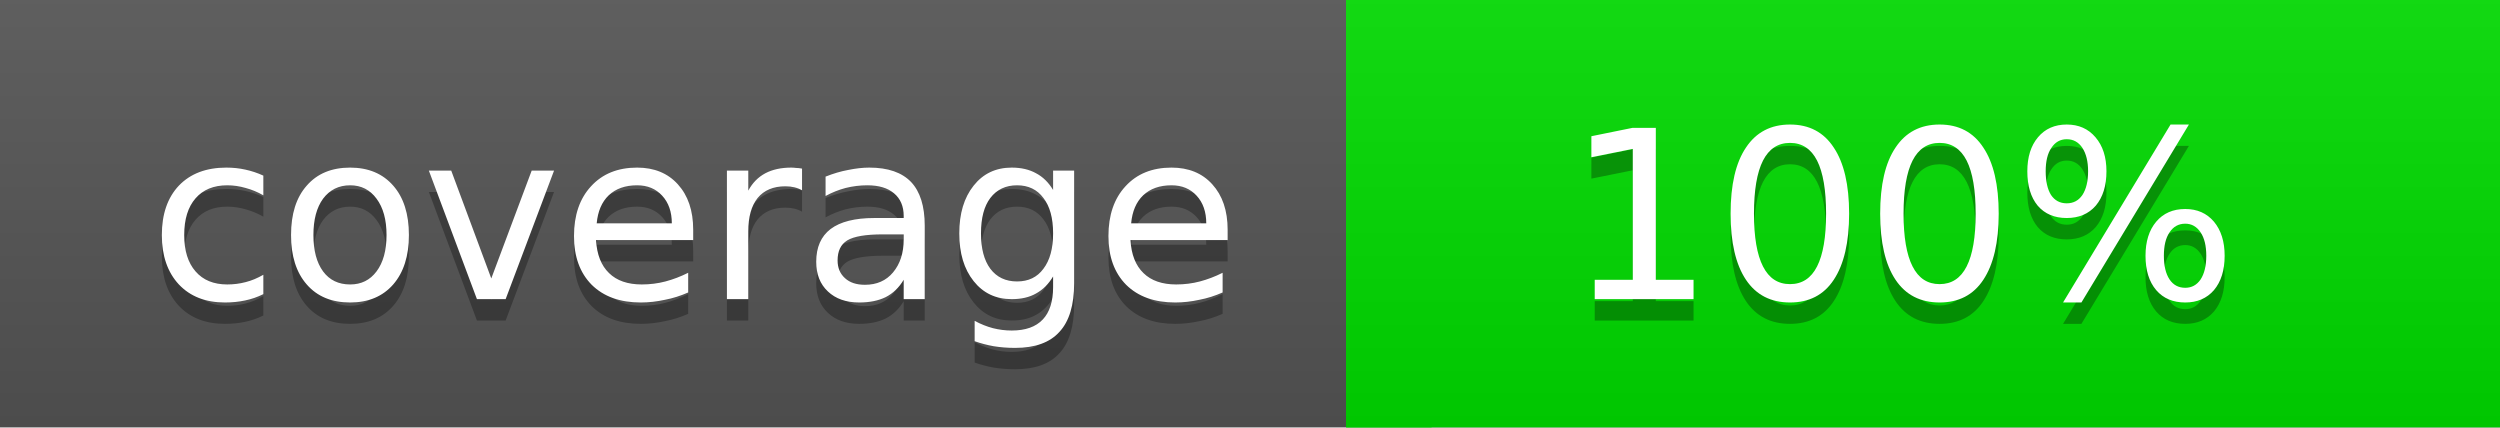
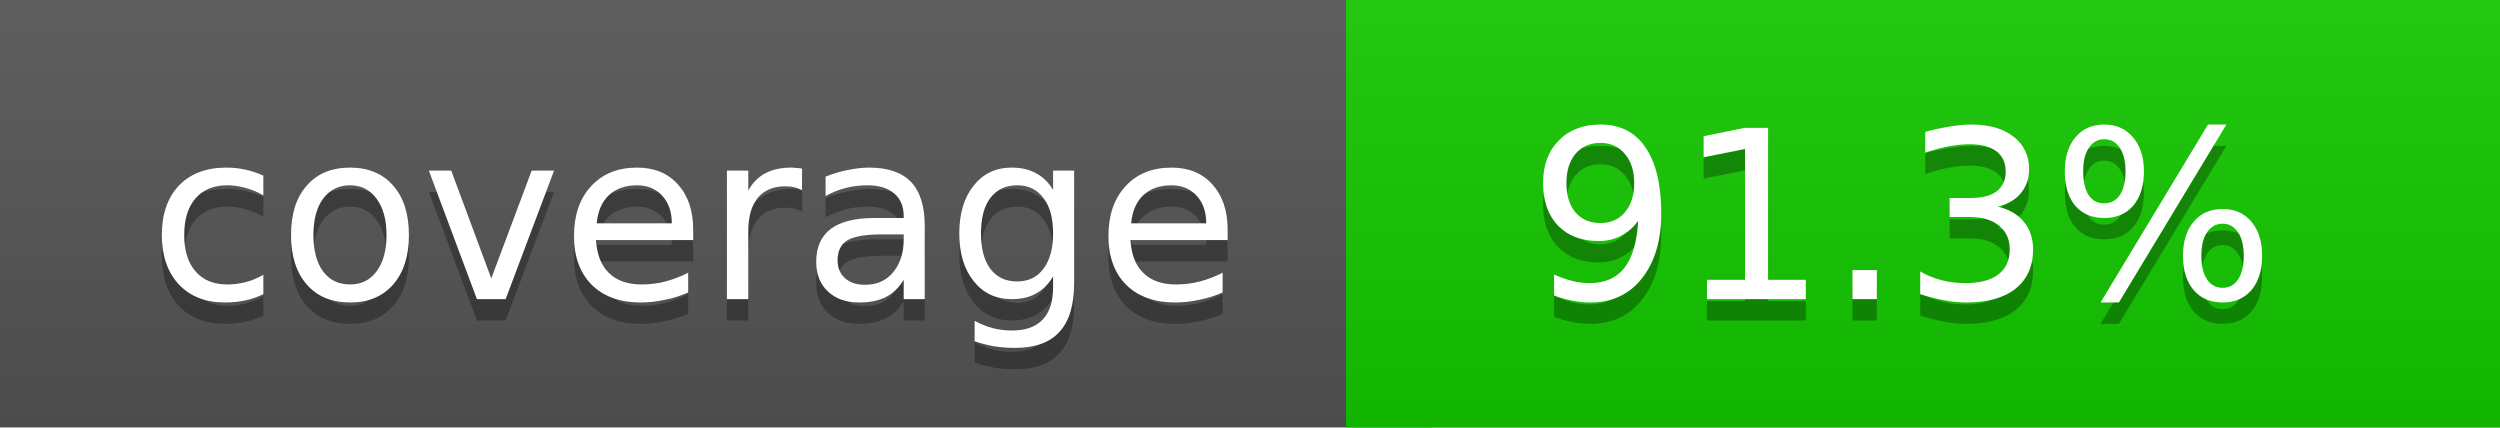
<svg xmlns="http://www.w3.org/2000/svg" width="117" height="20">
  <linearGradient id="a" x2="0" y2="100%">
    <stop offset="0" stop-color="#bbb" stop-opacity=".1" />
    <stop offset="1" stop-opacity=".1" />
  </linearGradient>
  <rect rx="0" width="117" height="20" fill="#555" />
-   <rect rx="0" x="63" width="54" height="20" fill="#00dd00" />
-   <path fill="#00dd00" d="M63 0h4v20h-4z" />
+   <rect rx="0" x="63" width="54" height="20" fill="#13ca00" />
+   <path fill="#13ca00" d="M63 0h4v20h-4z" />
  <rect rx="0" width="117" height="20" fill="url(#a)" />
  <g fill="#fff" text-anchor="middle" font-family="DejaVu Sans,Verdana,Geneva,sans-serif" font-size="11">
    <text x="32.5" y="15" fill="#010101" fill-opacity=".3">coverage</text>
    <text x="32.5" y="14">coverage</text>
-     <text x="89" y="15" fill="#010101" fill-opacity=".3">100%</text>
-     <text x="89" y="14">100%</text>
+     <text x="89" y="15" fill="#010101" fill-opacity=".3">91.3%</text>
+     <text x="89" y="14">91.3%</text>
  </g>
</svg>
